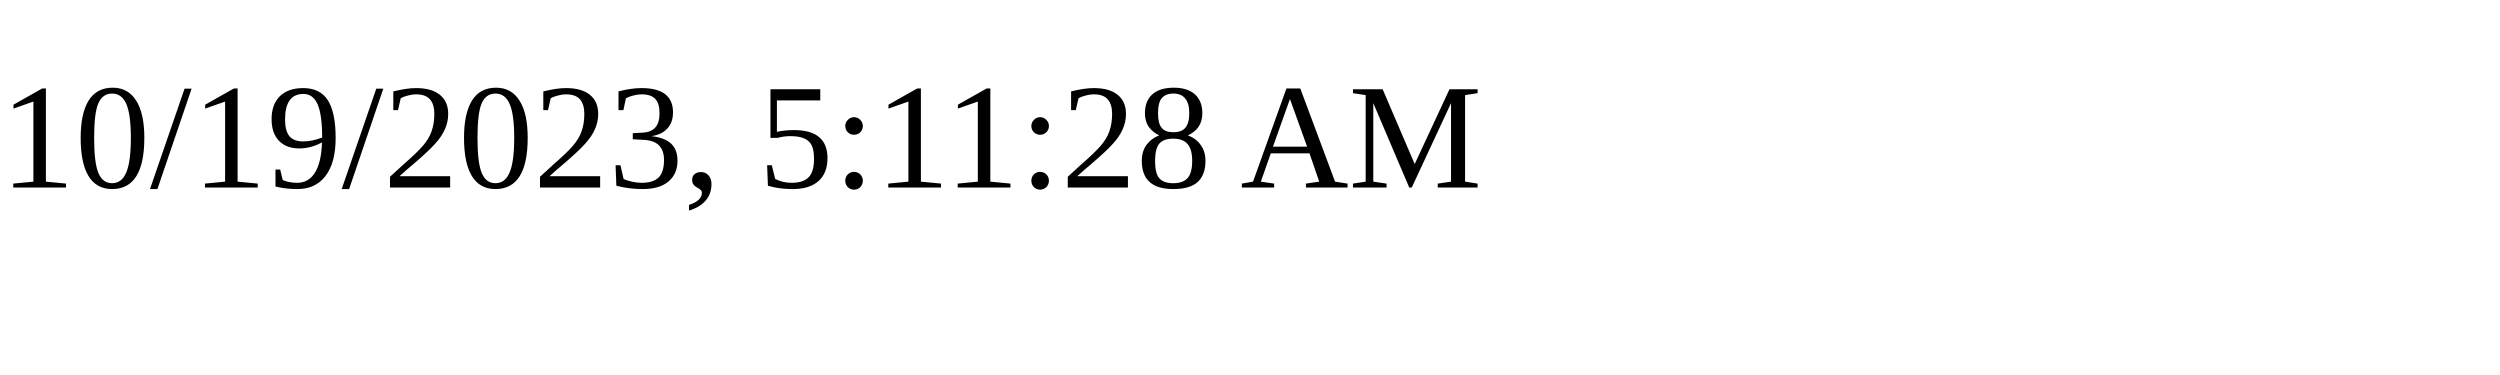
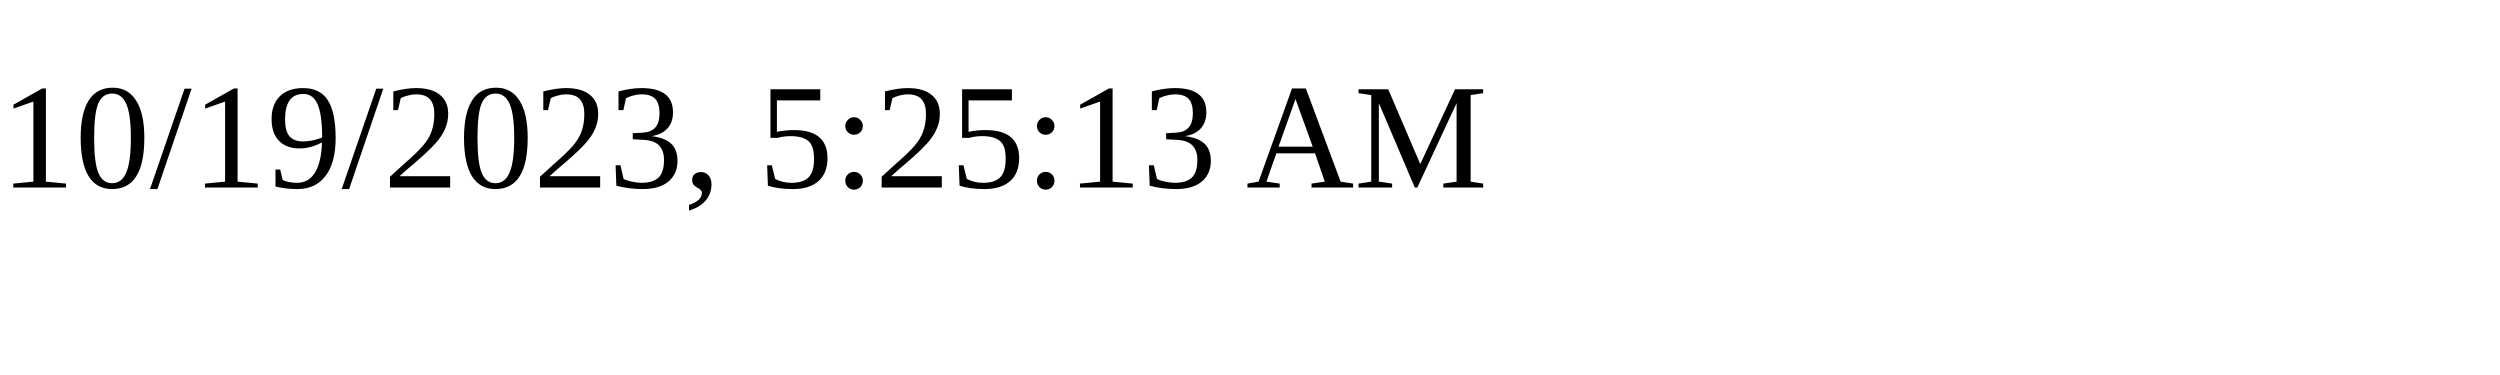
<svg xmlns="http://www.w3.org/2000/svg" height="30" width="200">
-   <text x="0" y="15">10/19/2023, 5:11:28 AM</text>
+   <text x="0" y="15">10/19/2023, 5:25:13 AM</text>
</svg>
